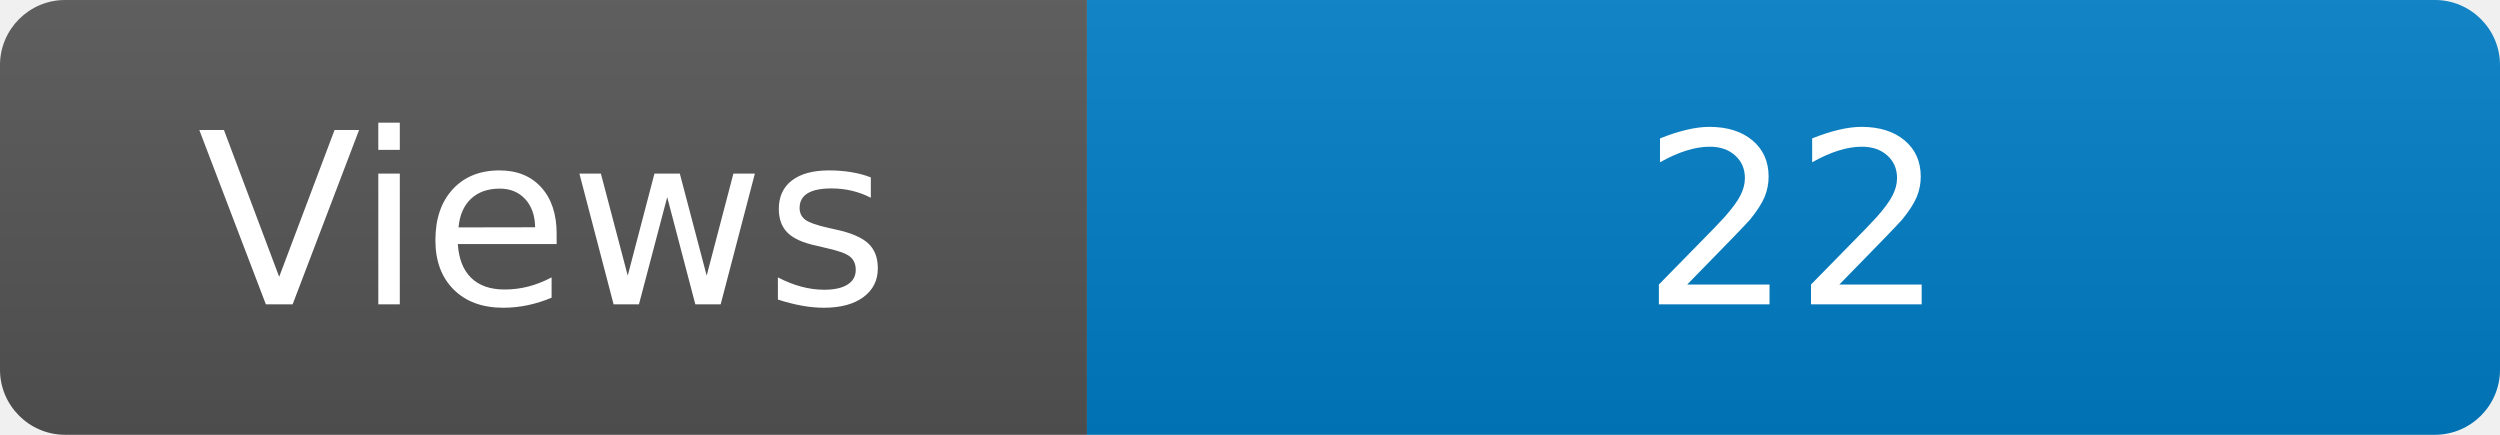
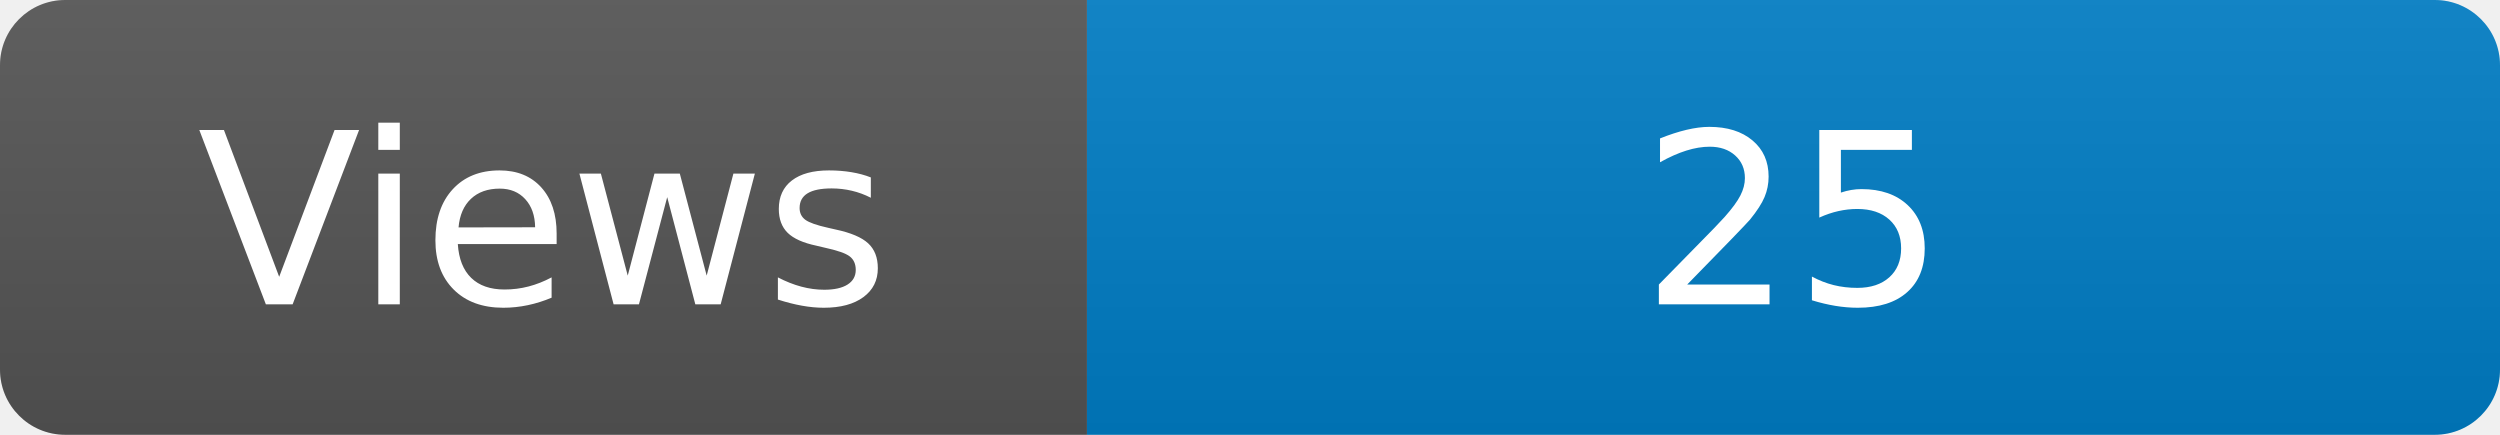
<svg xmlns="http://www.w3.org/2000/svg" width="115" height="20" role="img" aria-label="Maintained?: yes">
  <linearGradient id="s" x2="0" y2="100%">
    <stop offset="0" stop-color="#bbb" stop-opacity=".1" />
    <stop offset="1" stop-opacity=".1" />
  </linearGradient>
  <clipPath id="r">
    <rect width="115" height="20" rx="3" fill="#fff" />
  </clipPath>
  <g clip-path="url(#r)">
    <rect width="50" height="20" fill="#555" />
    <rect x="50" width="160" height="20" fill="#007ec6" />
    <rect width="115" height="20" fill="url(#s)" />
  </g>
  <g fill="#fff" text-anchor="middle" font-family="Verdana,Geneva,DejaVu Sans,sans-serif" font-size="110">
    <text x="250" y="140" transform="scale(.1)" fill="#fff">Views</text>
-     <text x="825" y="140" transform="scale(.1)" fill="#fff">22</text>
+     <text x="825" y="140" transform="scale(.1)" fill="#fff">25</text>
  </g>
</svg>
